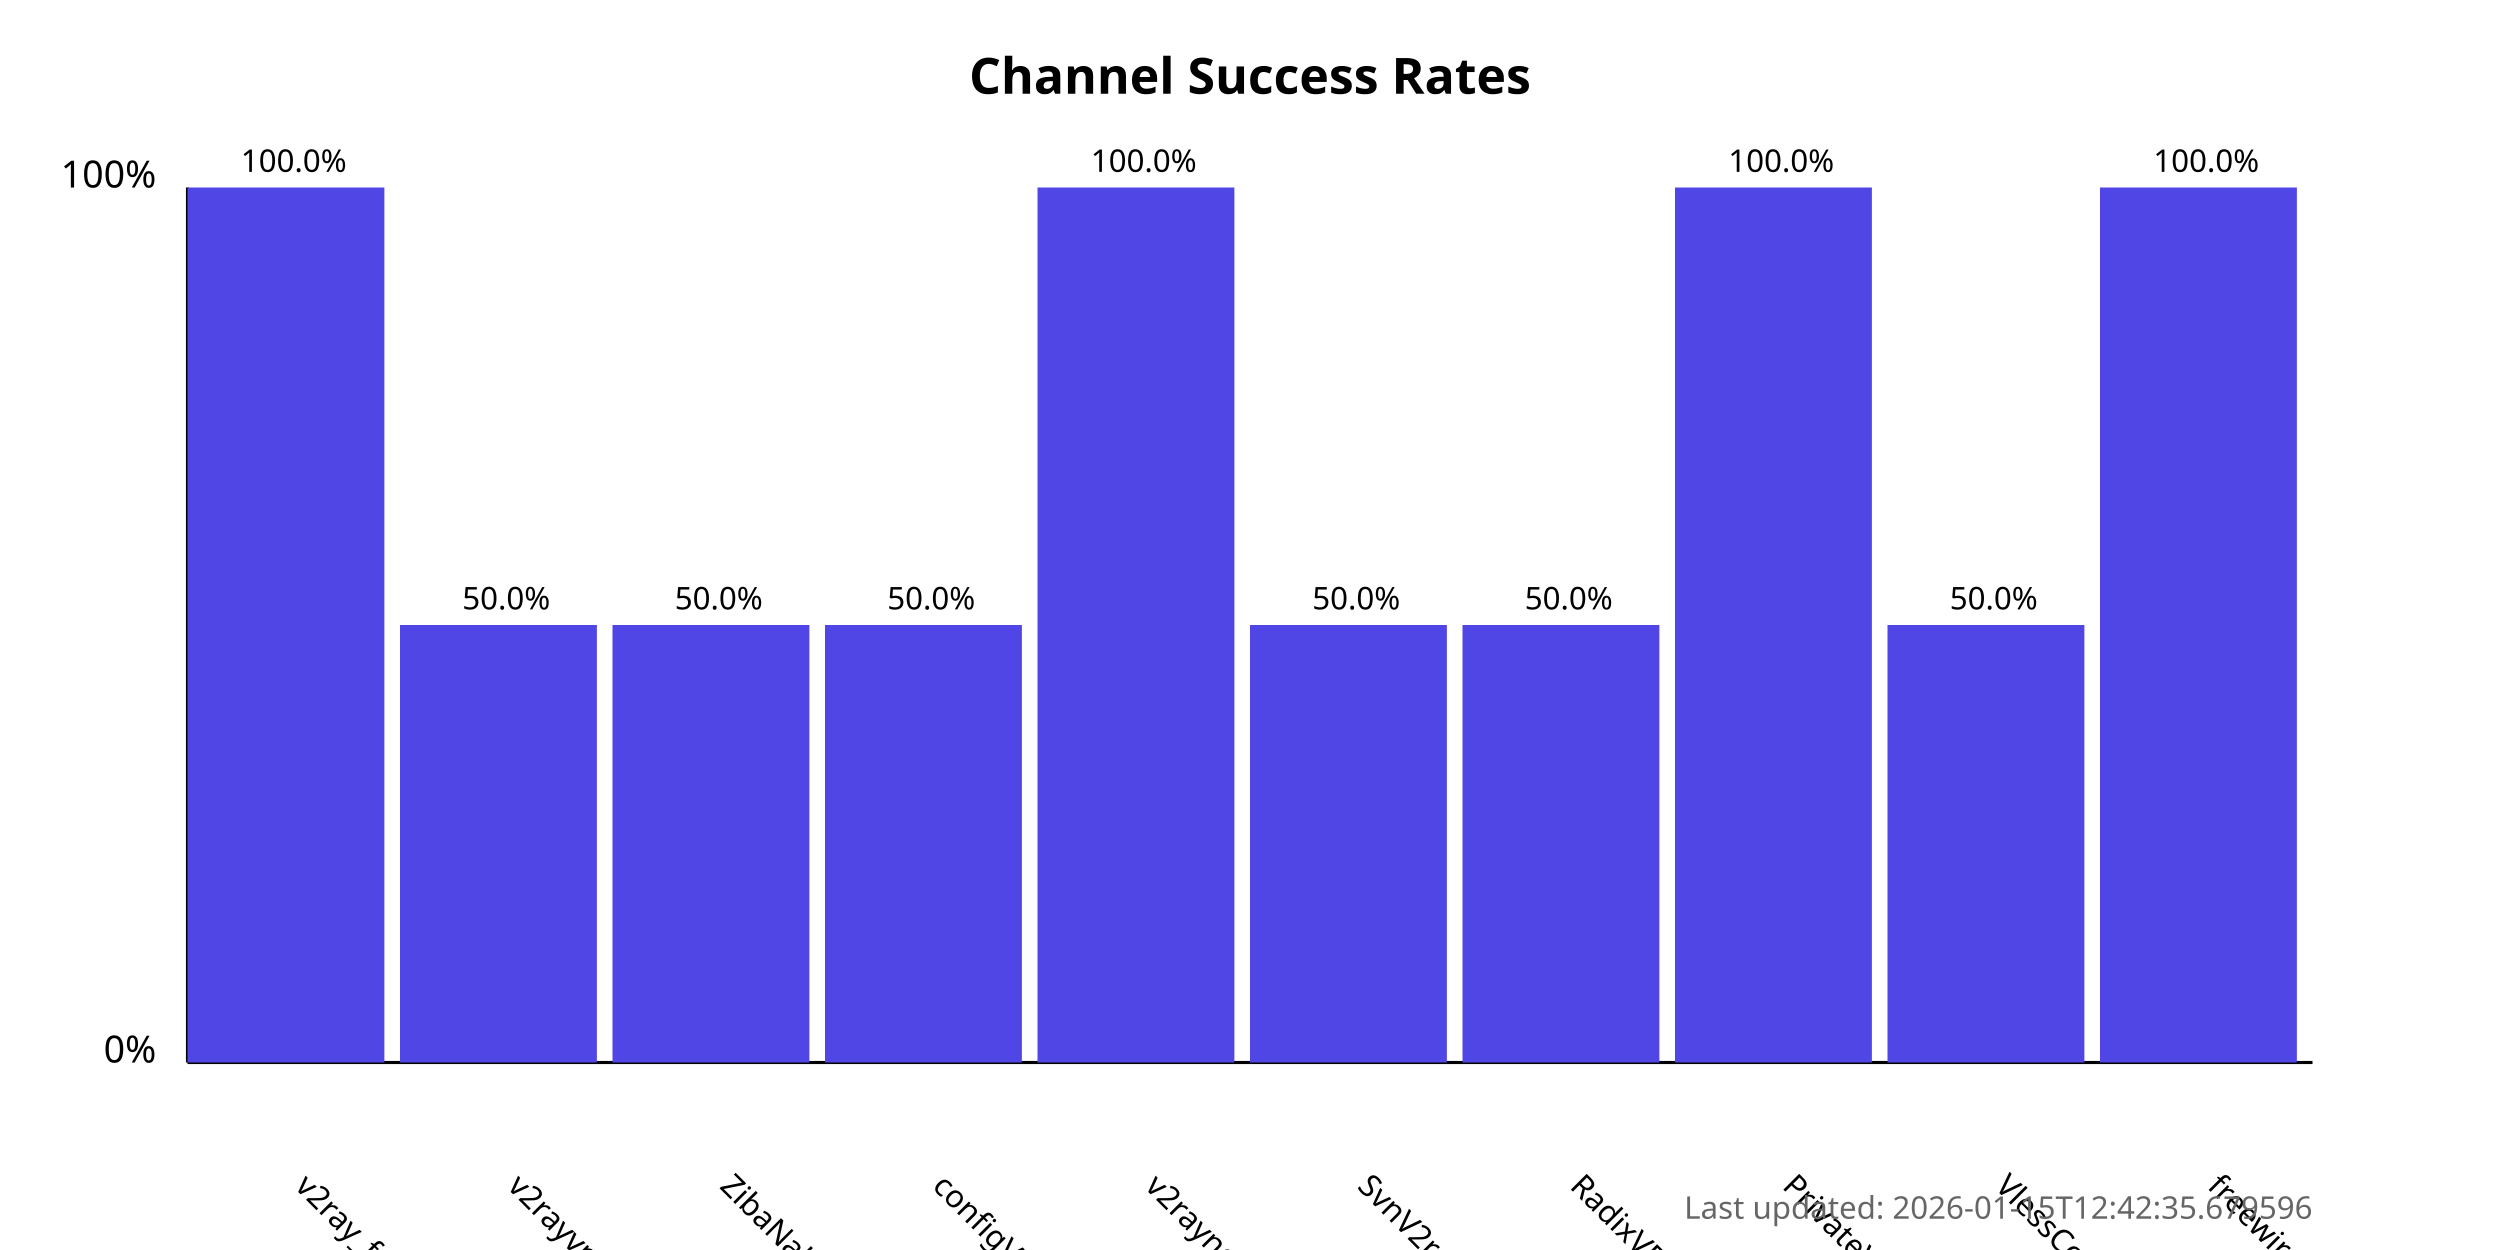
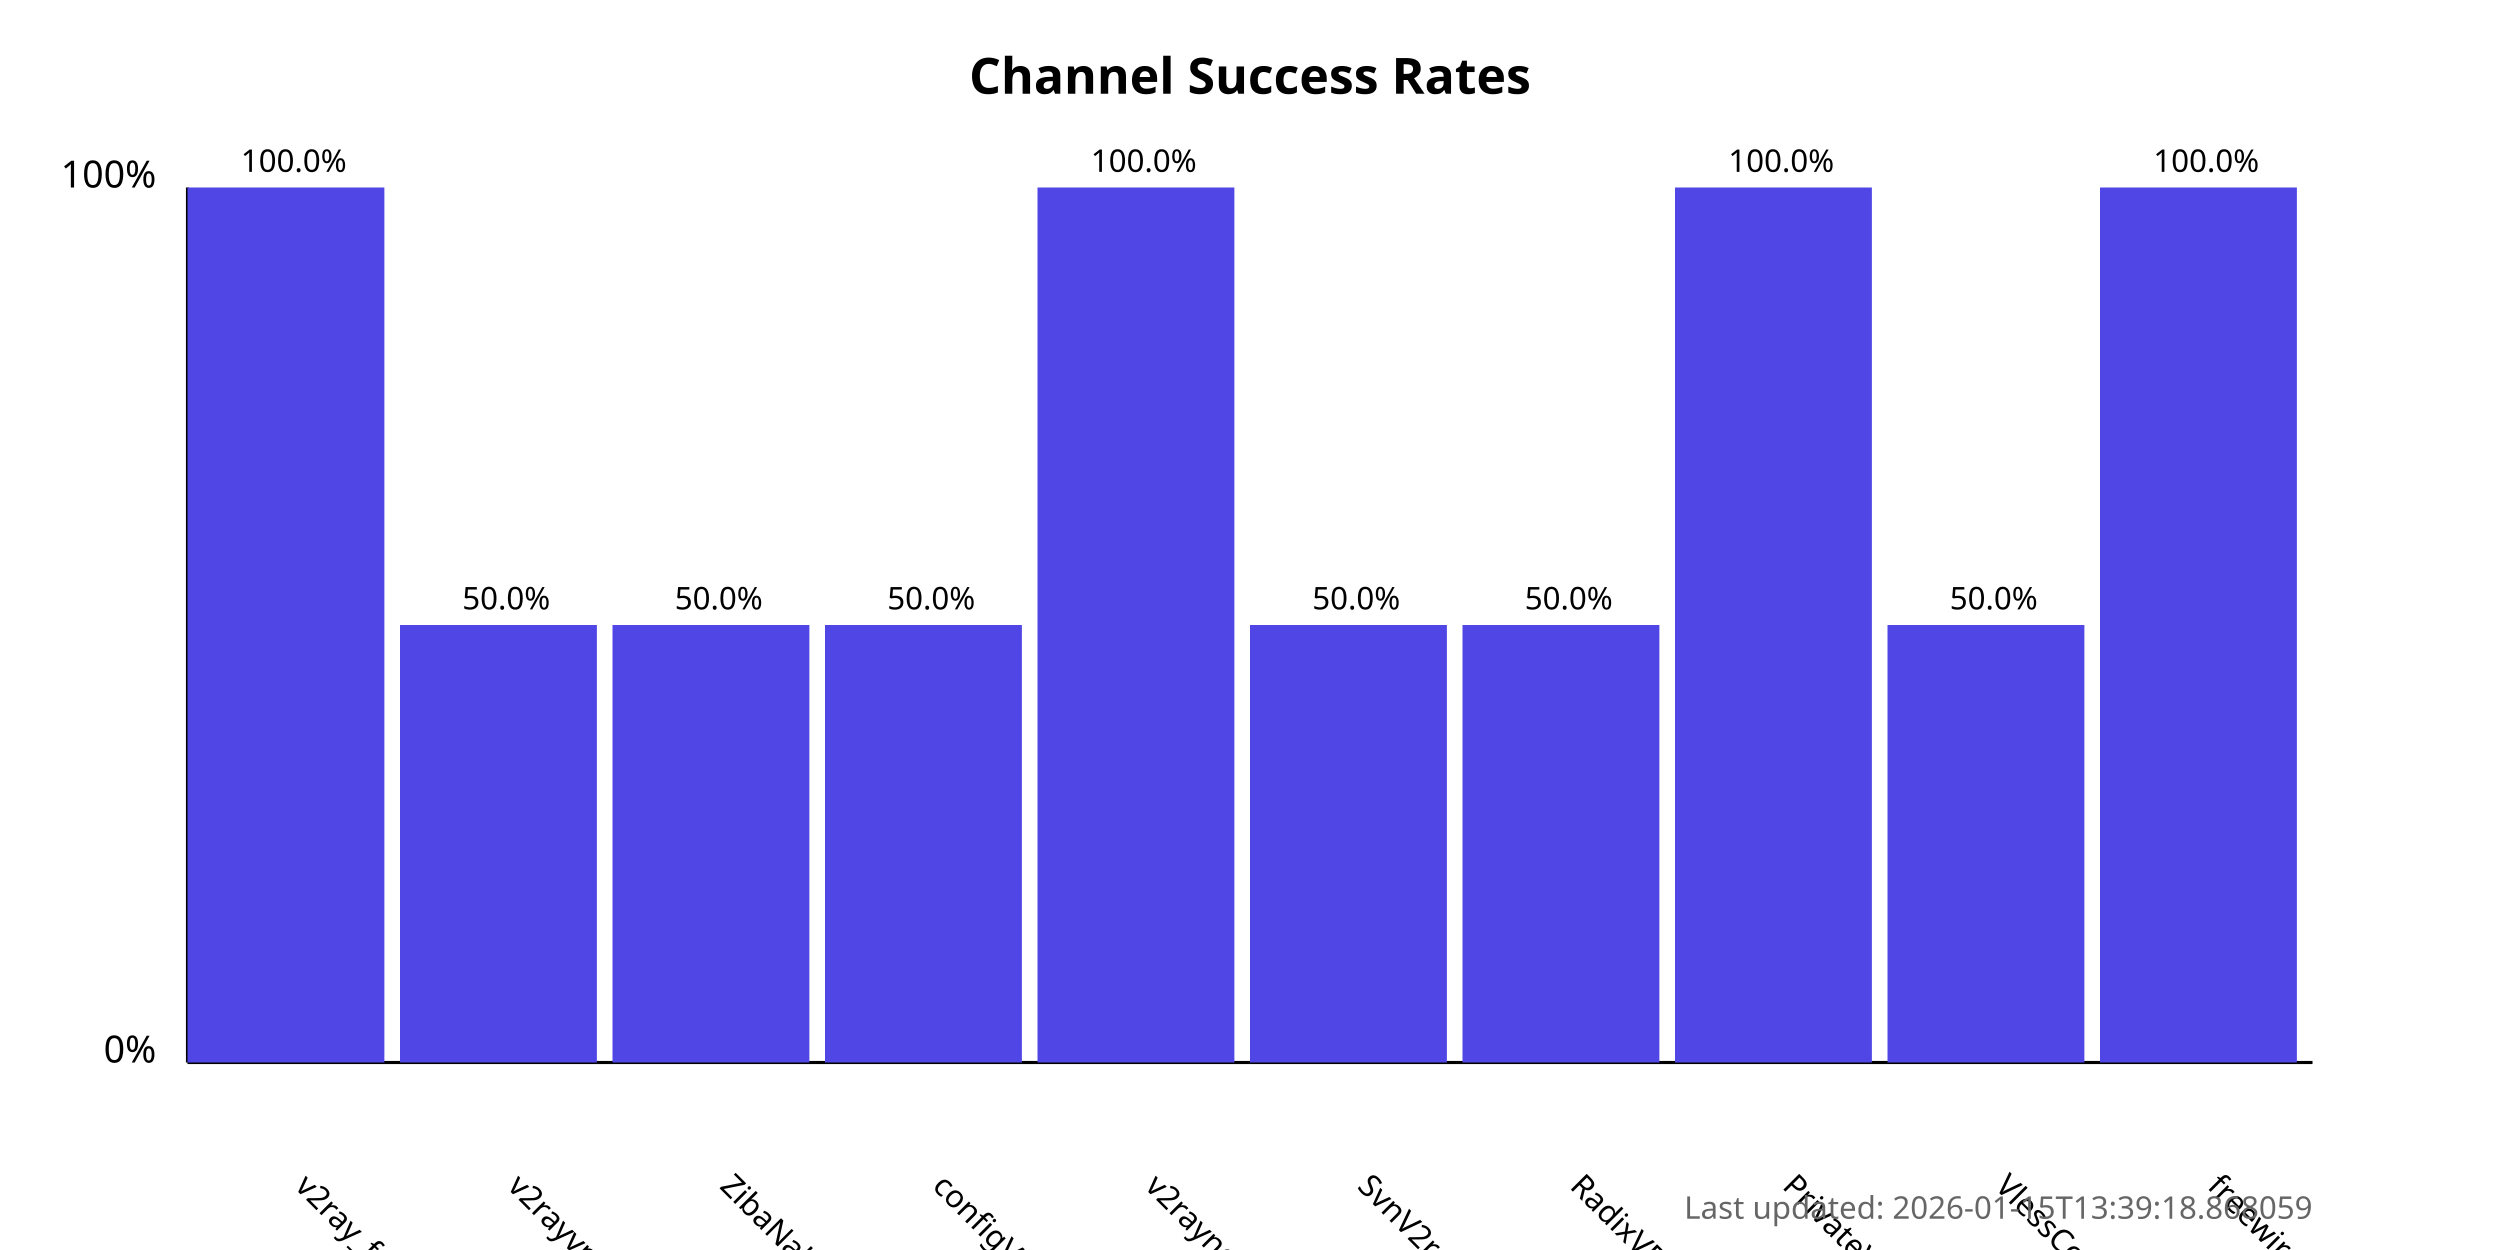
<svg xmlns="http://www.w3.org/2000/svg" width="800" height="400">
  <style>
            .chart-title { font: bold 16px sans-serif; }
            .axis-label { font: 12px sans-serif; }
            .tick-label { font: 10px sans-serif; }
            .bar { fill: #4f46e5; }
            .bar:hover { fill: #6366f1; }
            .timestamp { font: 10px sans-serif; fill: #666; }
        </style>
  <text x="400.0" y="30" text-anchor="middle" class="chart-title">
            Channel Success Rates
        </text>
  <line x1="60" y1="340" x2="60" y2="60" stroke="black" stroke-width="1" />
  <line x1="60" y1="340" x2="740" y2="340" stroke="black" stroke-width="1" />
  <text x="50" y="340" text-anchor="end" class="axis-label">0%</text>
  <text x="50" y="60" text-anchor="end" class="axis-label">100%</text>
  <g>
    <rect x="60" y="60.0" width="63.0" height="280.0" class="bar" />
    <text x="94.0" y="380" transform="rotate(45, 94.0, 380)" text-anchor="start" class="tick-label">
                v2ray_free_conf
            </text>
    <text x="94.0" y="55.0" text-anchor="middle" class="tick-label">
                100.0%
            </text>
  </g>
  <g>
    <rect x="128.0" y="200.0" width="63.0" height="140.0" class="bar" />
    <text x="162.0" y="380" transform="rotate(45, 162.0, 380)" text-anchor="start" class="tick-label">
                v2rayvpno
            </text>
    <text x="162.0" y="195.0" text-anchor="middle" class="tick-label">
                50.0%
            </text>
  </g>
  <g>
    <rect x="196.0" y="200.0" width="63.0" height="140.0" class="bar" />
    <text x="230.0" y="380" transform="rotate(45, 230.0, 380)" text-anchor="start" class="tick-label">
                ZibaNabz
            </text>
    <text x="230.0" y="195.0" text-anchor="middle" class="tick-label">
                50.0%
            </text>
  </g>
  <g>
    <rect x="264.0" y="200.0" width="63.0" height="140.0" class="bar" />
    <text x="298.0" y="380" transform="rotate(45, 298.0, 380)" text-anchor="start" class="tick-label">
                configV2rayForFree
            </text>
    <text x="298.0" y="195.0" text-anchor="middle" class="tick-label">
                50.0%
            </text>
  </g>
  <g>
    <rect x="332.0" y="60.0" width="63.0" height="280.0" class="bar" />
    <text x="366.0" y="380" transform="rotate(45, 366.0, 380)" text-anchor="start" class="tick-label">
                v2rayngvpn
            </text>
    <text x="366.0" y="55.0" text-anchor="middle" class="tick-label">
                100.0%
            </text>
  </g>
  <g>
    <rect x="400.0" y="200.0" width="63.0" height="140.0" class="bar" />
    <text x="434.0" y="380" transform="rotate(45, 434.0, 380)" text-anchor="start" class="tick-label">
                SvnV2ray
            </text>
    <text x="434.0" y="195.0" text-anchor="middle" class="tick-label">
                50.0%
            </text>
  </g>
  <g>
    <rect x="468.0" y="200.0" width="63.0" height="140.0" class="bar" />
    <text x="502.0" y="380" transform="rotate(45, 502.0, 380)" text-anchor="start" class="tick-label">
                RadixVPN
            </text>
    <text x="502.0" y="195.0" text-anchor="middle" class="tick-label">
                50.0%
            </text>
  </g>
  <g>
    <rect x="536.0" y="60.0" width="63.0" height="280.0" class="bar" />
    <text x="570.0" y="380" transform="rotate(45, 570.0, 380)" text-anchor="start" class="tick-label">
                PrivateVPNs
            </text>
    <text x="570.0" y="55.0" text-anchor="middle" class="tick-label">
                100.0%
            </text>
  </g>
  <g>
    <rect x="604.0" y="200.0" width="63.0" height="140.0" class="bar" />
    <text x="638.0" y="380" transform="rotate(45, 638.0, 380)" text-anchor="start" class="tick-label">
                VlessConfig
            </text>
    <text x="638.0" y="195.0" text-anchor="middle" class="tick-label">
                50.0%
            </text>
  </g>
  <g>
    <rect x="672.0" y="60.0" width="63.0" height="280.0" class="bar" />
    <text x="706.0" y="380" transform="rotate(45, 706.0, 380)" text-anchor="start" class="tick-label">
                freewireguard
            </text>
    <text x="706.0" y="55.0" text-anchor="middle" class="tick-label">
                100.0%
            </text>
  </g>
  <text x="740" y="390" text-anchor="end" class="timestamp">
-             Last updated: 2026-01-15T12:42:35.679596
+             Last updated: 2026-01-15T13:39:18.868059
        </text>
</svg>
